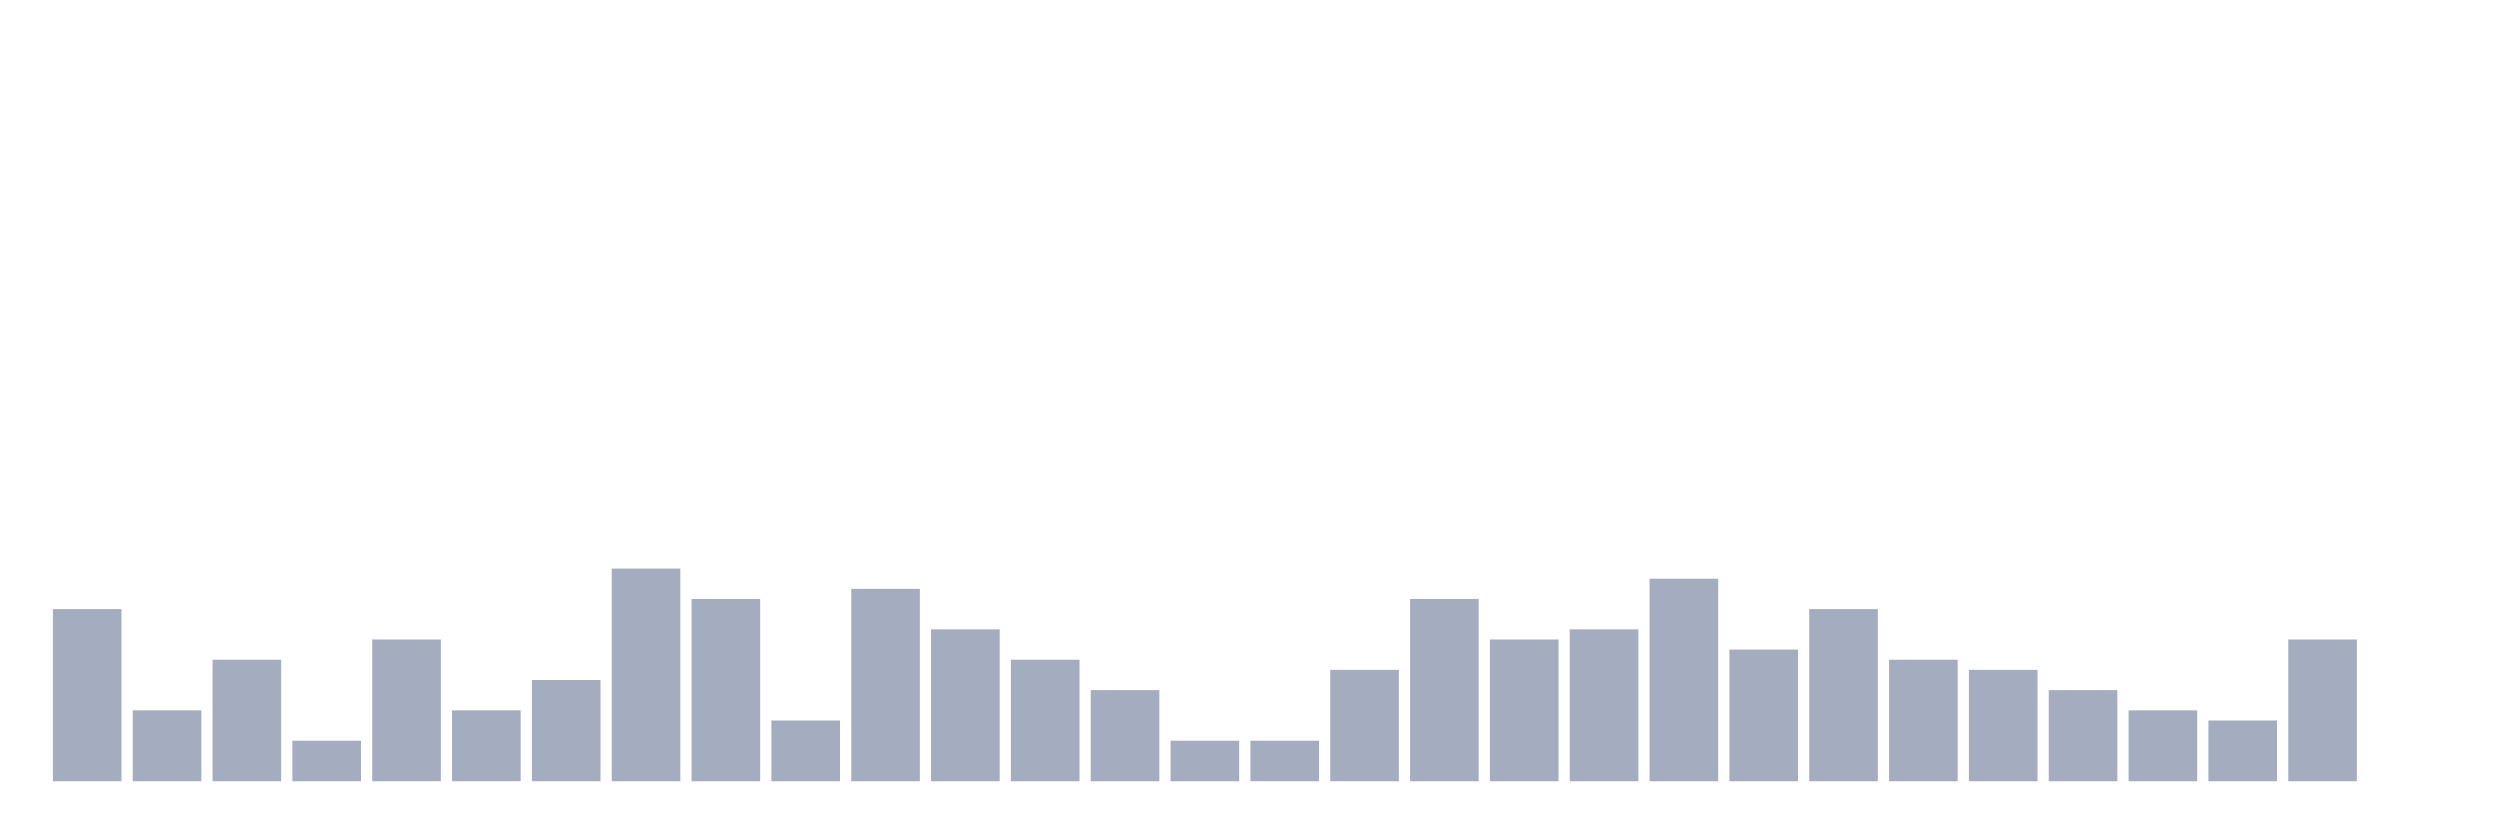
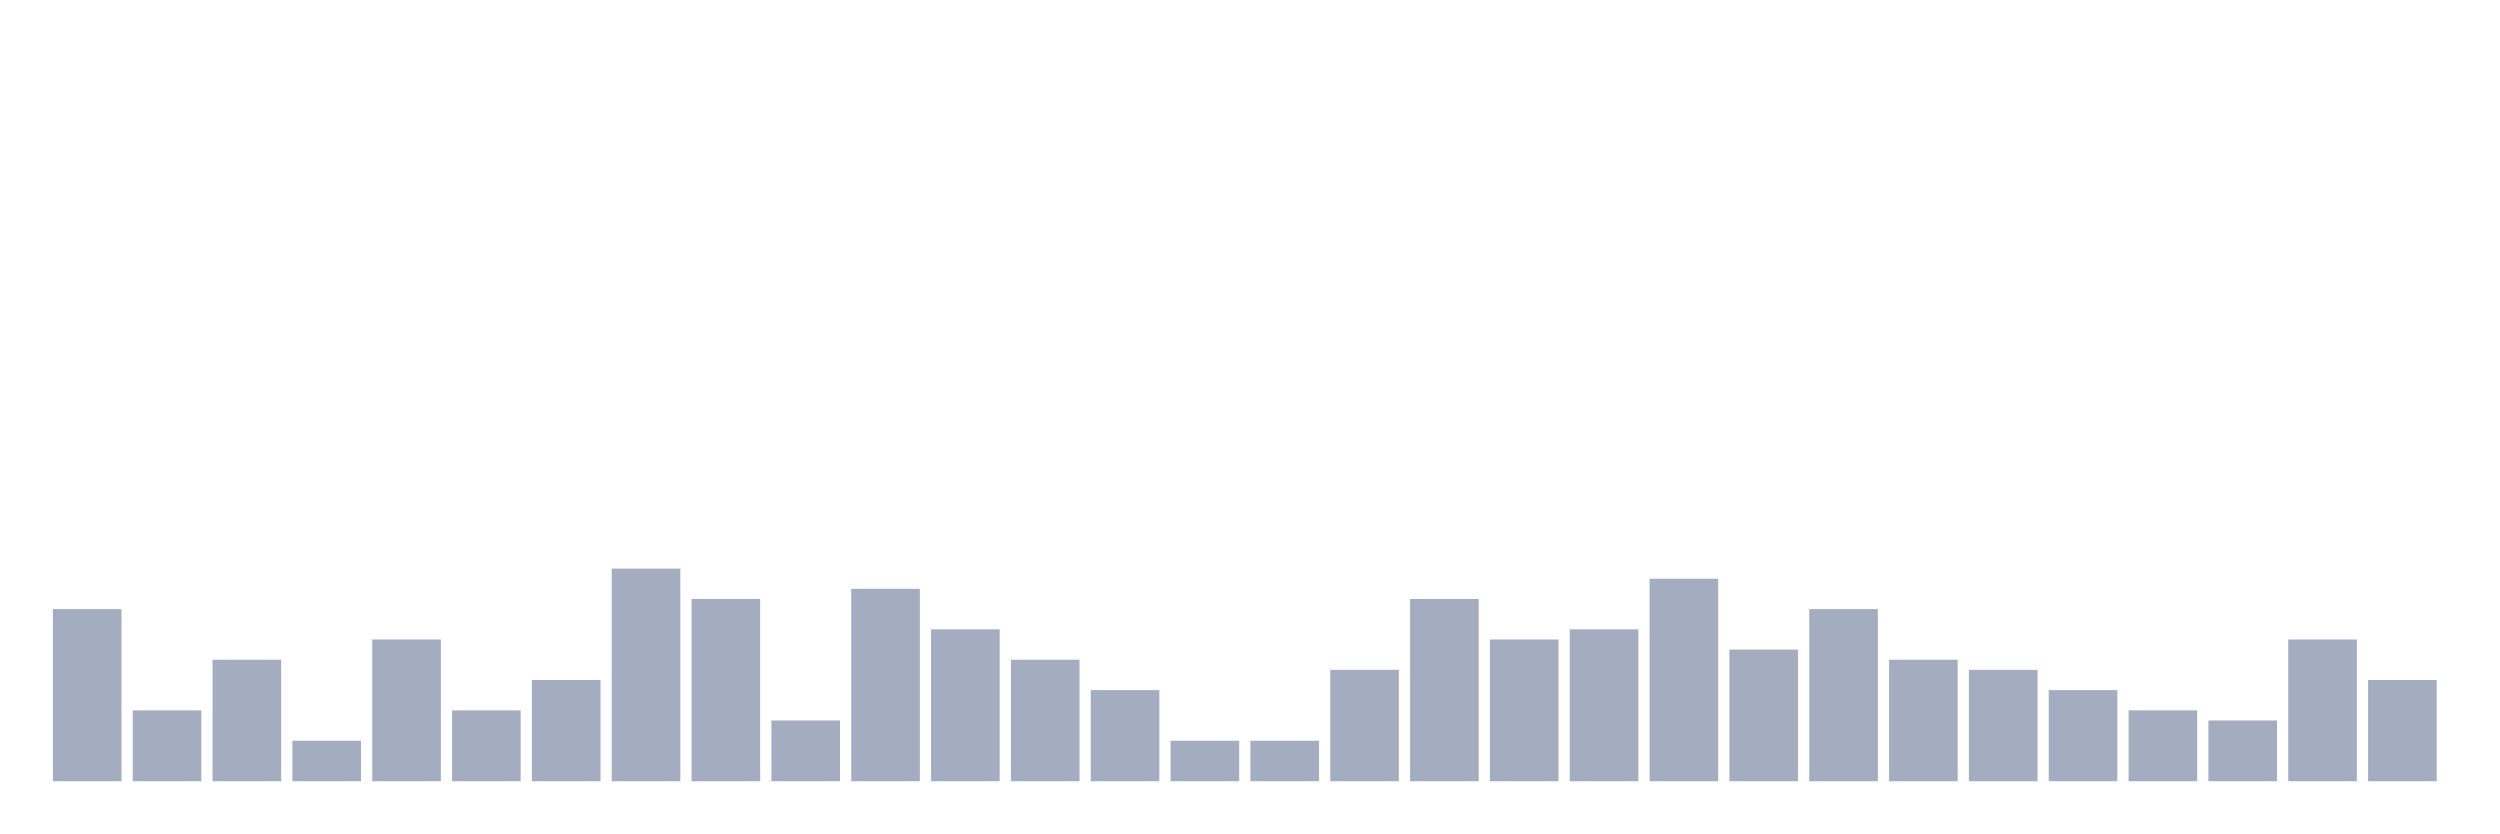
<svg xmlns="http://www.w3.org/2000/svg" viewBox="0 0 480 160">
  <g transform="translate(10,10)">
    <rect class="bar" x="0.153" width="13.175" y="106.944" height="33.056" fill="rgb(164,173,192)" />
    <rect class="bar" x="15.482" width="13.175" y="126.389" height="13.611" fill="rgb(164,173,192)" />
    <rect class="bar" x="30.81" width="13.175" y="116.667" height="23.333" fill="rgb(164,173,192)" />
    <rect class="bar" x="46.138" width="13.175" y="132.222" height="7.778" fill="rgb(164,173,192)" />
    <rect class="bar" x="61.466" width="13.175" y="112.778" height="27.222" fill="rgb(164,173,192)" />
    <rect class="bar" x="76.794" width="13.175" y="126.389" height="13.611" fill="rgb(164,173,192)" />
    <rect class="bar" x="92.123" width="13.175" y="120.556" height="19.444" fill="rgb(164,173,192)" />
    <rect class="bar" x="107.451" width="13.175" y="99.167" height="40.833" fill="rgb(164,173,192)" />
    <rect class="bar" x="122.779" width="13.175" y="105" height="35" fill="rgb(164,173,192)" />
    <rect class="bar" x="138.107" width="13.175" y="128.333" height="11.667" fill="rgb(164,173,192)" />
    <rect class="bar" x="153.436" width="13.175" y="103.056" height="36.944" fill="rgb(164,173,192)" />
    <rect class="bar" x="168.764" width="13.175" y="110.833" height="29.167" fill="rgb(164,173,192)" />
    <rect class="bar" x="184.092" width="13.175" y="116.667" height="23.333" fill="rgb(164,173,192)" />
    <rect class="bar" x="199.42" width="13.175" y="122.5" height="17.5" fill="rgb(164,173,192)" />
    <rect class="bar" x="214.748" width="13.175" y="132.222" height="7.778" fill="rgb(164,173,192)" />
    <rect class="bar" x="230.077" width="13.175" y="132.222" height="7.778" fill="rgb(164,173,192)" />
    <rect class="bar" x="245.405" width="13.175" y="118.611" height="21.389" fill="rgb(164,173,192)" />
    <rect class="bar" x="260.733" width="13.175" y="105" height="35" fill="rgb(164,173,192)" />
    <rect class="bar" x="276.061" width="13.175" y="112.778" height="27.222" fill="rgb(164,173,192)" />
    <rect class="bar" x="291.39" width="13.175" y="110.833" height="29.167" fill="rgb(164,173,192)" />
    <rect class="bar" x="306.718" width="13.175" y="101.111" height="38.889" fill="rgb(164,173,192)" />
    <rect class="bar" x="322.046" width="13.175" y="114.722" height="25.278" fill="rgb(164,173,192)" />
    <rect class="bar" x="337.374" width="13.175" y="106.944" height="33.056" fill="rgb(164,173,192)" />
    <rect class="bar" x="352.702" width="13.175" y="116.667" height="23.333" fill="rgb(164,173,192)" />
    <rect class="bar" x="368.031" width="13.175" y="118.611" height="21.389" fill="rgb(164,173,192)" />
    <rect class="bar" x="383.359" width="13.175" y="122.5" height="17.5" fill="rgb(164,173,192)" />
    <rect class="bar" x="398.687" width="13.175" y="126.389" height="13.611" fill="rgb(164,173,192)" />
    <rect class="bar" x="414.015" width="13.175" y="128.333" height="11.667" fill="rgb(164,173,192)" />
    <rect class="bar" x="429.344" width="13.175" y="112.778" height="27.222" fill="rgb(164,173,192)" />
-     <rect class="bar" x="444.672" width="13.175" y="140" height="0" fill="rgb(164,173,192)" />
+     <rect class="bar" x="444.672" width="13.175" y="120.556" height="19.444" fill="rgb(164,173,192)" />
  </g>
</svg>
